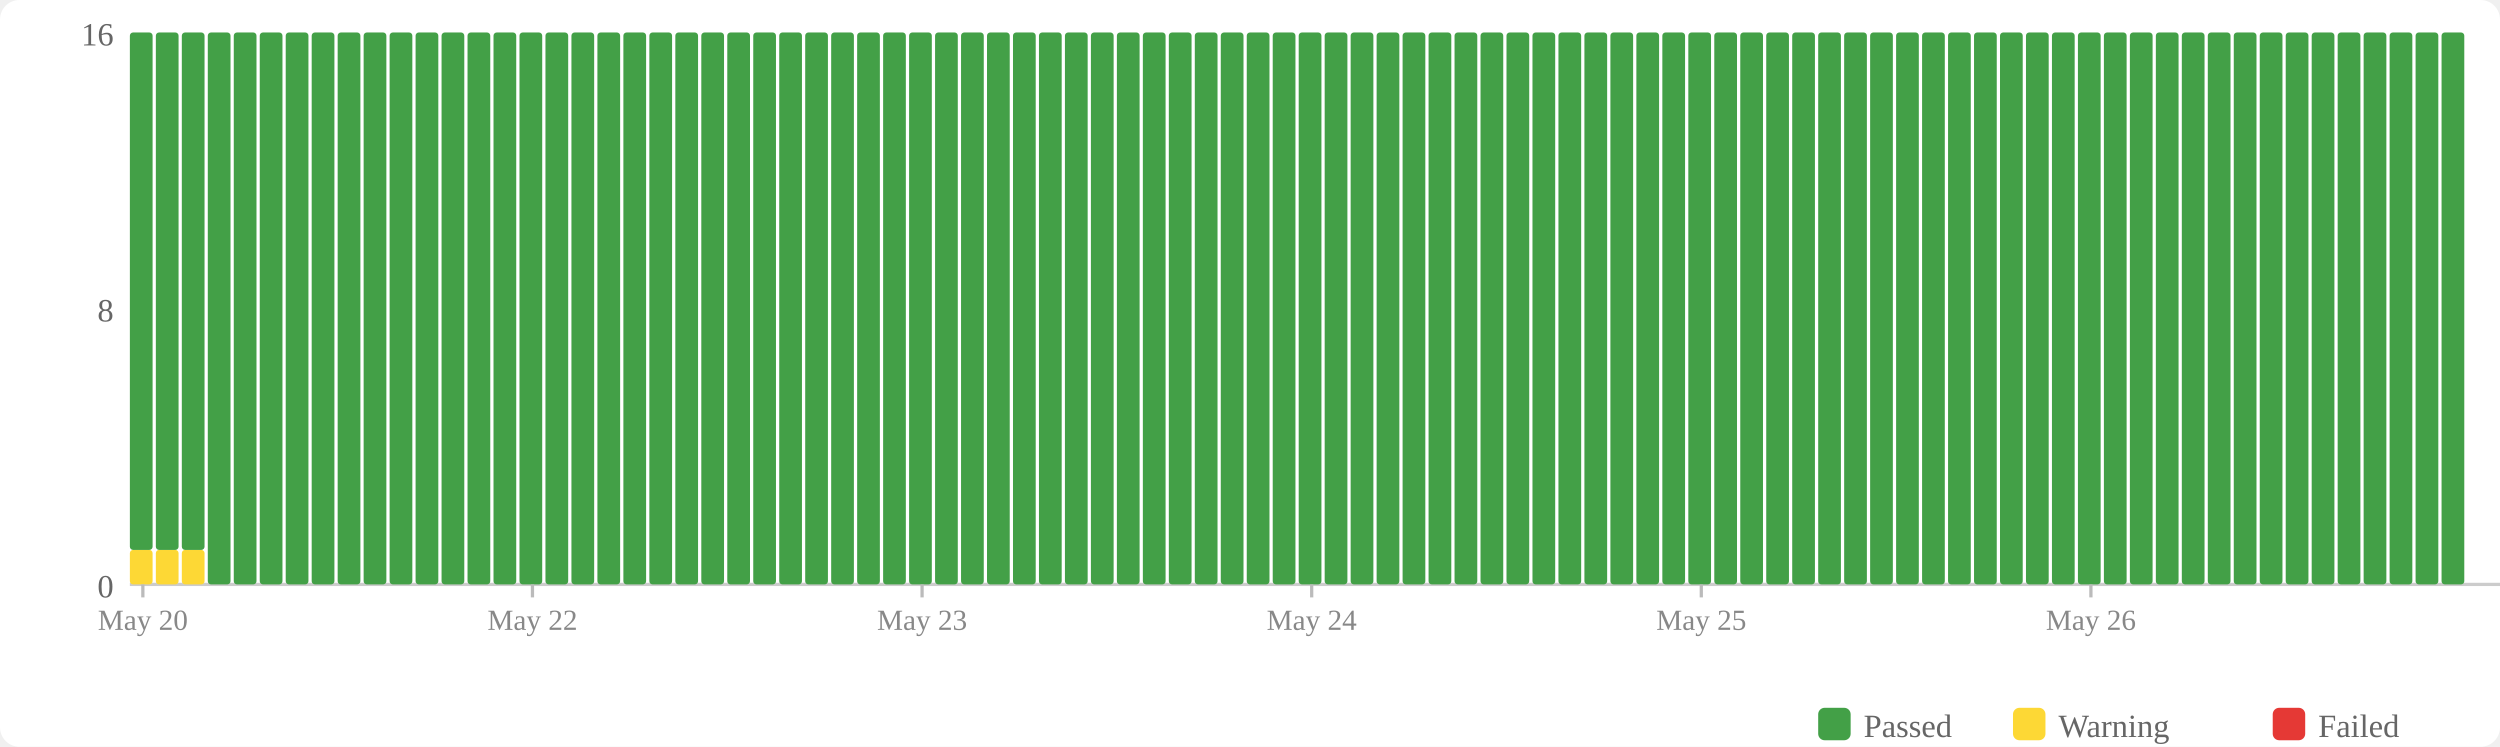
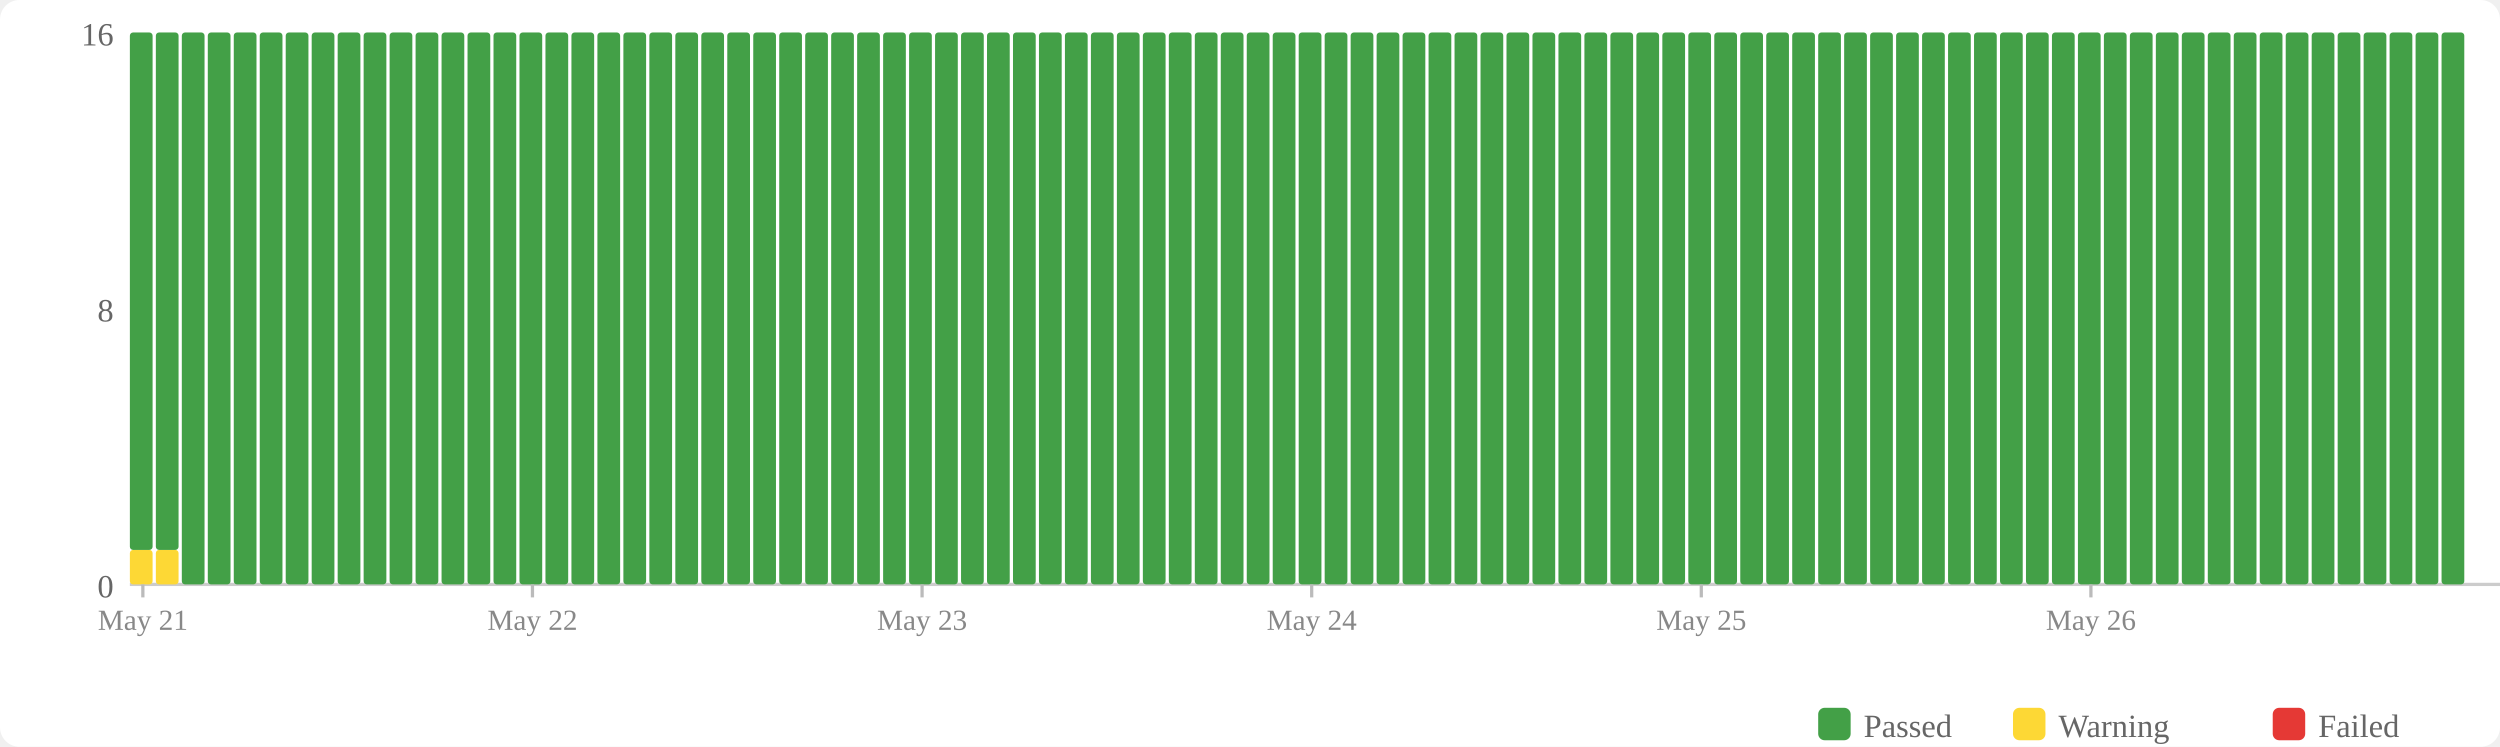
<svg xmlns="http://www.w3.org/2000/svg" width="770" height="230" viewBox="0 0 770 230">
  <rect width="770" height="230" fill="#fff" rx="6" />
  <rect x="560" y="218" width="10" height="10" fill="#43a047" rx="2" />
  <text x="574" y="227" font-size="10" fill="#666">Passed</text>
  <rect x="620" y="218" width="10" height="10" fill="#fdd835" rx="2" />
  <text x="634" y="227" font-size="10" fill="#666">Warning</text>
  <rect x="700" y="218" width="10" height="10" fill="#e53935" rx="2" />
  <text x="714" y="227" font-size="10" fill="#666">Failed</text>
  <text x="35" y="184" text-anchor="end" font-size="10" fill="#666">0</text>
  <text x="35" y="99" text-anchor="end" font-size="10" fill="#666">8</text>
  <text x="35" y="14" text-anchor="end" font-size="10" fill="#666">16</text>
  <line x1="40" y1="180" x2="770" y2="180" stroke="#ccc" stroke-width="1" />
  <rect x="40" y="169.375" width="7" height="10.625" fill="#fdd835" rx="1" />
  <rect x="40" y="10" width="7" height="159.375" fill="#43a047" rx="1" />
  <rect x="48" y="169.375" width="7" height="10.625" fill="#fdd835" rx="1" />
  <rect x="48" y="10" width="7" height="159.375" fill="#43a047" rx="1" />
-   <rect x="56" y="169.375" width="7" height="10.625" fill="#fdd835" rx="1" />
-   <rect x="56" y="10" width="7" height="159.375" fill="#43a047" rx="1" />
+   <rect x="56" y="10" width="7" height="170" fill="#43a047" rx="1" />
  <rect x="64" y="10" width="7" height="170" fill="#43a047" rx="1" />
  <rect x="72" y="10" width="7" height="170" fill="#43a047" rx="1" />
  <rect x="80" y="10" width="7" height="170" fill="#43a047" rx="1" />
  <rect x="88" y="10" width="7" height="170" fill="#43a047" rx="1" />
  <rect x="96" y="10" width="7" height="170" fill="#43a047" rx="1" />
  <rect x="104" y="10" width="7" height="170" fill="#43a047" rx="1" />
  <rect x="112" y="10" width="7" height="170" fill="#43a047" rx="1" />
  <rect x="120" y="10" width="7" height="170" fill="#43a047" rx="1" />
  <rect x="128" y="10" width="7" height="170" fill="#43a047" rx="1" />
  <rect x="136" y="10" width="7" height="170" fill="#43a047" rx="1" />
  <rect x="144" y="10" width="7" height="170" fill="#43a047" rx="1" />
  <rect x="152" y="10" width="7" height="170" fill="#43a047" rx="1" />
  <rect x="160" y="10" width="7" height="170" fill="#43a047" rx="1" />
  <rect x="168" y="10" width="7" height="170" fill="#43a047" rx="1" />
  <rect x="176" y="10" width="7" height="170" fill="#43a047" rx="1" />
  <rect x="184" y="10" width="7" height="170" fill="#43a047" rx="1" />
  <rect x="192" y="10" width="7" height="170" fill="#43a047" rx="1" />
  <rect x="200" y="10" width="7" height="170" fill="#43a047" rx="1" />
  <rect x="208" y="10" width="7" height="170" fill="#43a047" rx="1" />
  <rect x="216" y="10" width="7" height="170" fill="#43a047" rx="1" />
  <rect x="224" y="10" width="7" height="170" fill="#43a047" rx="1" />
  <rect x="232" y="10" width="7" height="170" fill="#43a047" rx="1" />
  <rect x="240" y="10" width="7" height="170" fill="#43a047" rx="1" />
  <rect x="248" y="10" width="7" height="170" fill="#43a047" rx="1" />
  <rect x="256" y="10" width="7" height="170" fill="#43a047" rx="1" />
  <rect x="264" y="10" width="7" height="170" fill="#43a047" rx="1" />
  <rect x="272" y="10" width="7" height="170" fill="#43a047" rx="1" />
  <rect x="280" y="10" width="7" height="170" fill="#43a047" rx="1" />
  <rect x="288" y="10" width="7" height="170" fill="#43a047" rx="1" />
  <rect x="296" y="10" width="7" height="170" fill="#43a047" rx="1" />
  <rect x="304" y="10" width="7" height="170" fill="#43a047" rx="1" />
  <rect x="312" y="10" width="7" height="170" fill="#43a047" rx="1" />
  <rect x="320" y="10" width="7" height="170" fill="#43a047" rx="1" />
  <rect x="328" y="10" width="7" height="170" fill="#43a047" rx="1" />
  <rect x="336" y="10" width="7" height="170" fill="#43a047" rx="1" />
  <rect x="344" y="10" width="7" height="170" fill="#43a047" rx="1" />
  <rect x="352" y="10" width="7" height="170" fill="#43a047" rx="1" />
  <rect x="360" y="10" width="7" height="170" fill="#43a047" rx="1" />
  <rect x="368" y="10" width="7" height="170" fill="#43a047" rx="1" />
  <rect x="376" y="10" width="7" height="170" fill="#43a047" rx="1" />
  <rect x="384" y="10" width="7" height="170" fill="#43a047" rx="1" />
  <rect x="392" y="10" width="7" height="170" fill="#43a047" rx="1" />
  <rect x="400" y="10" width="7" height="170" fill="#43a047" rx="1" />
  <rect x="408" y="10" width="7" height="170" fill="#43a047" rx="1" />
  <rect x="416" y="10" width="7" height="170" fill="#43a047" rx="1" />
  <rect x="424" y="10" width="7" height="170" fill="#43a047" rx="1" />
  <rect x="432" y="10" width="7" height="170" fill="#43a047" rx="1" />
  <rect x="440" y="10" width="7" height="170" fill="#43a047" rx="1" />
  <rect x="448" y="10" width="7" height="170" fill="#43a047" rx="1" />
  <rect x="456" y="10" width="7" height="170" fill="#43a047" rx="1" />
  <rect x="464" y="10" width="7" height="170" fill="#43a047" rx="1" />
  <rect x="472" y="10" width="7" height="170" fill="#43a047" rx="1" />
  <rect x="480" y="10" width="7" height="170" fill="#43a047" rx="1" />
  <rect x="488" y="10" width="7" height="170" fill="#43a047" rx="1" />
  <rect x="496" y="10" width="7" height="170" fill="#43a047" rx="1" />
  <rect x="504" y="10" width="7" height="170" fill="#43a047" rx="1" />
  <rect x="512" y="10" width="7" height="170" fill="#43a047" rx="1" />
  <rect x="520" y="10" width="7" height="170" fill="#43a047" rx="1" />
  <rect x="528" y="10" width="7" height="170" fill="#43a047" rx="1" />
  <rect x="536" y="10" width="7" height="170" fill="#43a047" rx="1" />
  <rect x="544" y="10" width="7" height="170" fill="#43a047" rx="1" />
  <rect x="552" y="10" width="7" height="170" fill="#43a047" rx="1" />
  <rect x="560" y="10" width="7" height="170" fill="#43a047" rx="1" />
  <rect x="568" y="10" width="7" height="170" fill="#43a047" rx="1" />
  <rect x="576" y="10" width="7" height="170" fill="#43a047" rx="1" />
  <rect x="584" y="10" width="7" height="170" fill="#43a047" rx="1" />
  <rect x="592" y="10" width="7" height="170" fill="#43a047" rx="1" />
  <rect x="600" y="10" width="7" height="170" fill="#43a047" rx="1" />
  <rect x="608" y="10" width="7" height="170" fill="#43a047" rx="1" />
  <rect x="616" y="10" width="7" height="170" fill="#43a047" rx="1" />
  <rect x="624" y="10" width="7" height="170" fill="#43a047" rx="1" />
  <rect x="632" y="10" width="7" height="170" fill="#43a047" rx="1" />
  <rect x="640" y="10" width="7" height="170" fill="#43a047" rx="1" />
  <rect x="648" y="10" width="7" height="170" fill="#43a047" rx="1" />
  <rect x="656" y="10" width="7" height="170" fill="#43a047" rx="1" />
  <rect x="664" y="10" width="7" height="170" fill="#43a047" rx="1" />
  <rect x="672" y="10" width="7" height="170" fill="#43a047" rx="1" />
  <rect x="680" y="10" width="7" height="170" fill="#43a047" rx="1" />
  <rect x="688" y="10" width="7" height="170" fill="#43a047" rx="1" />
  <rect x="696" y="10" width="7" height="170" fill="#43a047" rx="1" />
  <rect x="704" y="10" width="7" height="170" fill="#43a047" rx="1" />
  <rect x="712" y="10" width="7" height="170" fill="#43a047" rx="1" />
  <rect x="720" y="10" width="7" height="170" fill="#43a047" rx="1" />
  <rect x="728" y="10" width="7" height="170" fill="#43a047" rx="1" />
  <rect x="736" y="10" width="7" height="170" fill="#43a047" rx="1" />
  <rect x="744" y="10" width="7" height="170" fill="#43a047" rx="1" />
  <rect x="752" y="10" width="7" height="170" fill="#43a047" rx="1" />
  <line x1="44.0" y1="180" x2="44.0" y2="184" stroke="#bbb" stroke-width="1" />
-   <text x="44.0" y="194" text-anchor="middle" font-size="9" fill="#888">May 20</text>
+   <text x="44.0" y="194" text-anchor="middle" font-size="9" fill="#888">May 21</text>
  <line x1="164.0" y1="180" x2="164.0" y2="184" stroke="#bbb" stroke-width="1" />
  <text x="164.0" y="194" text-anchor="middle" font-size="9" fill="#888">May 22</text>
  <line x1="284.0" y1="180" x2="284.0" y2="184" stroke="#bbb" stroke-width="1" />
  <text x="284.0" y="194" text-anchor="middle" font-size="9" fill="#888">May 23</text>
  <line x1="404.0" y1="180" x2="404.0" y2="184" stroke="#bbb" stroke-width="1" />
  <text x="404.0" y="194" text-anchor="middle" font-size="9" fill="#888">May 24</text>
  <line x1="524.0" y1="180" x2="524.0" y2="184" stroke="#bbb" stroke-width="1" />
  <text x="524.0" y="194" text-anchor="middle" font-size="9" fill="#888">May 25</text>
  <line x1="644.0" y1="180" x2="644.0" y2="184" stroke="#bbb" stroke-width="1" />
  <text x="644.0" y="194" text-anchor="middle" font-size="9" fill="#888">May 26</text>
</svg>
